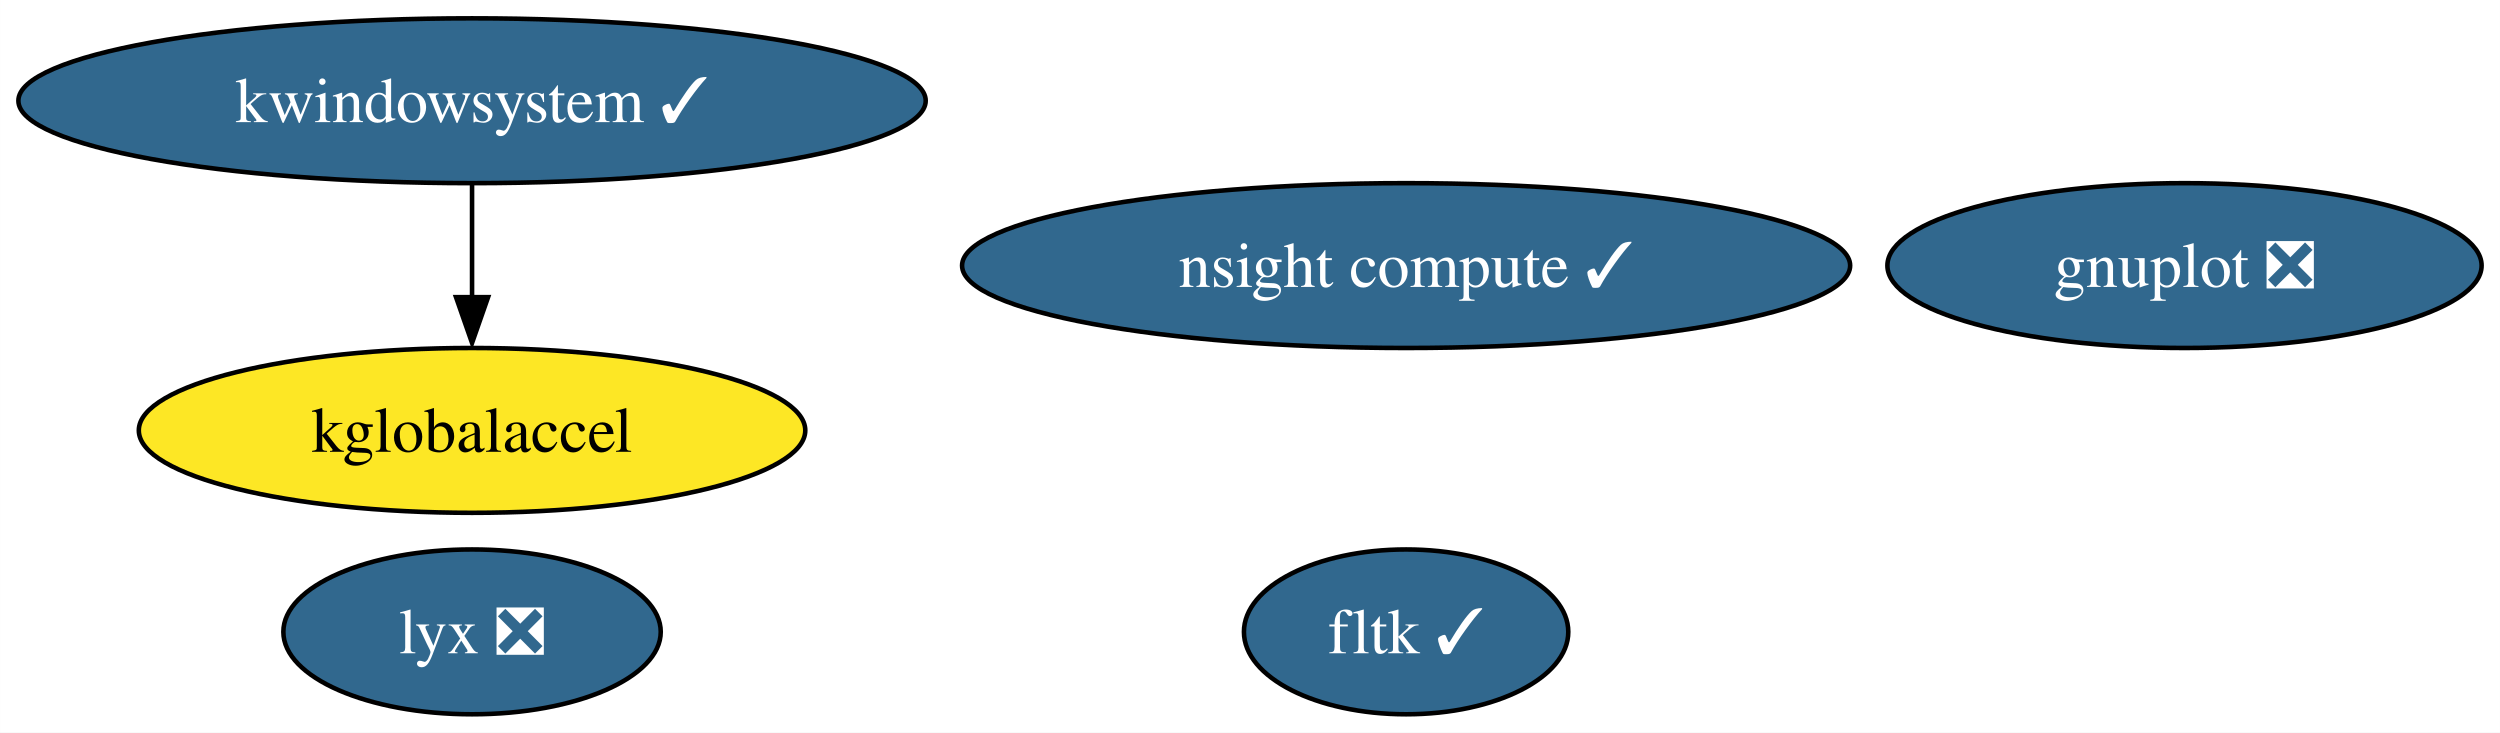
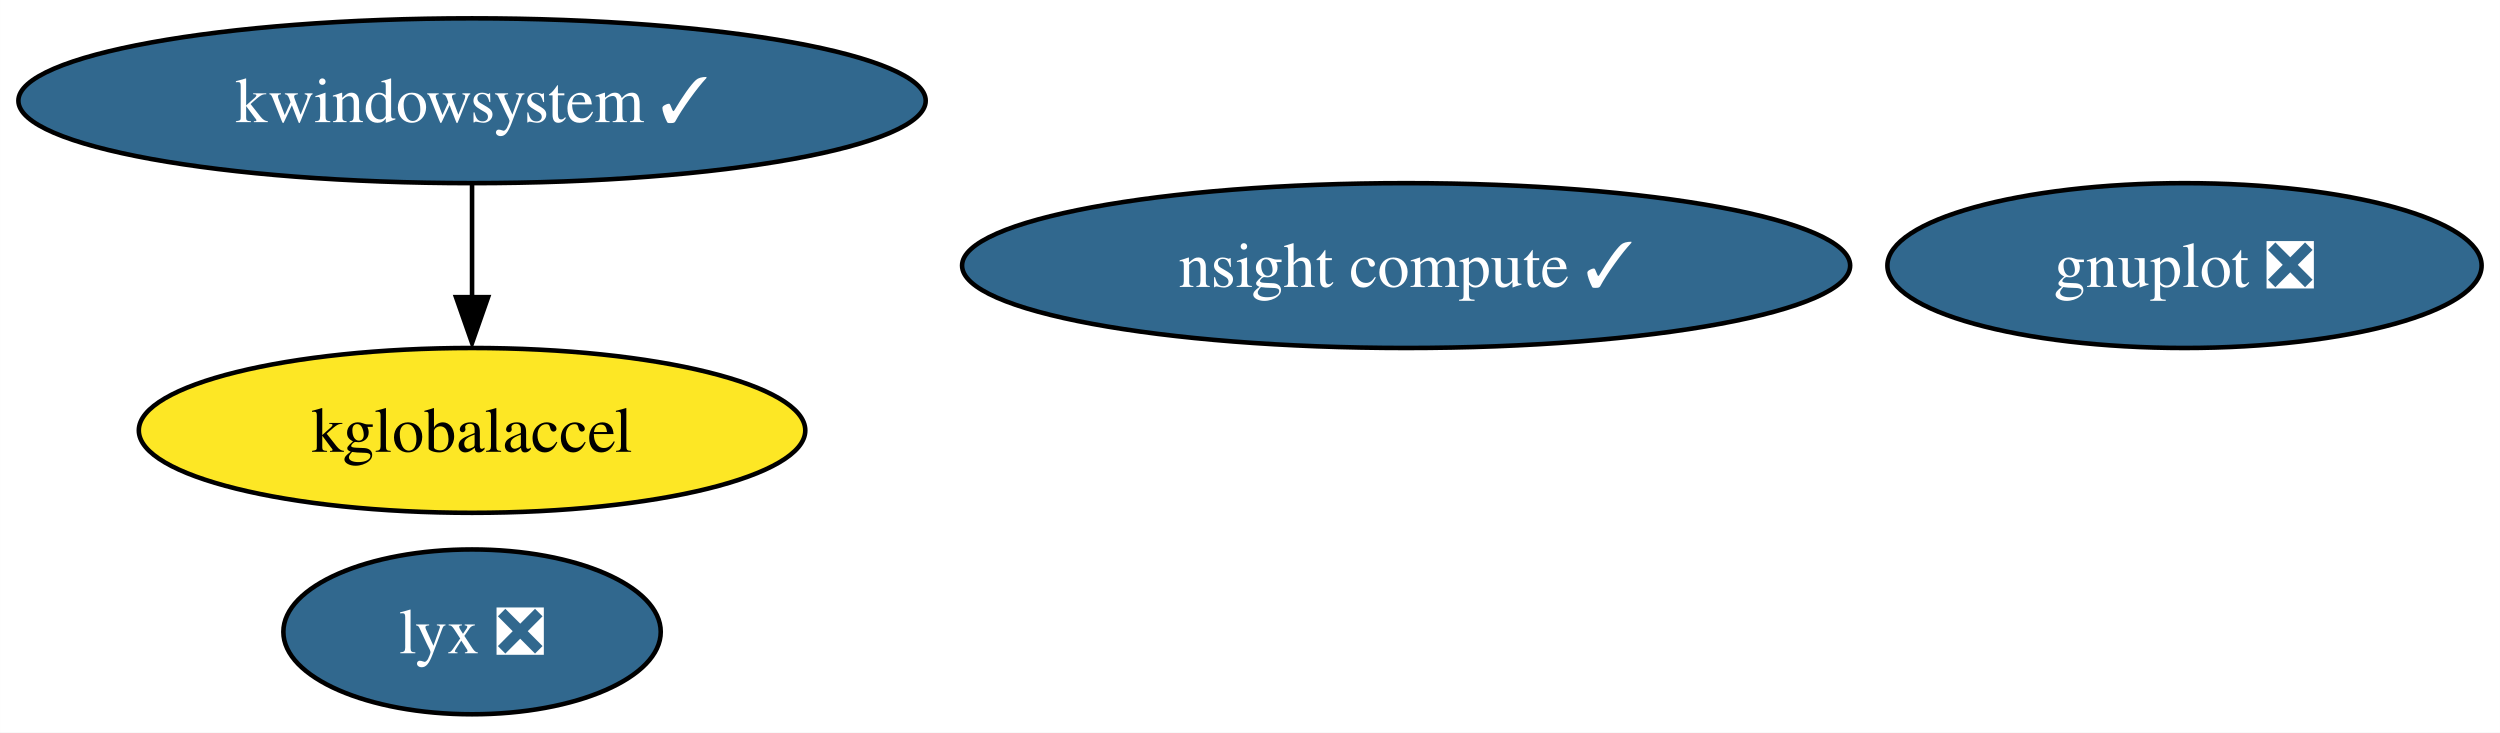
<svg xmlns="http://www.w3.org/2000/svg" xmlns:xlink="http://www.w3.org/1999/xlink" width="546pt" height="160pt" viewBox="0.00 0.00 545.97 160.00">
  <g id="graph0" class="graph" transform="scale(1 1) rotate(0) translate(4 156)">
    <polygon fill="white" stroke="none" points="-4,4 -4,-156 541.97,-156 541.97,4 -4,4" />
    <g id="node1" class="node">
      <g id="a_node1">
        <a xlink:href="https://github.com/conda-forge/gnuplot-feedstock/pull/53" xlink:title="gnuplot ❎">
          <ellipse fill="#31688e" stroke="black" cx="473.08" cy="-98" rx="64.89" ry="18" />
          <text text-anchor="middle" x="473.08" y="-93.33" font-family="Times,serif" font-size="14.00" fill="white">gnuplot ❎</text>
        </a>
      </g>
    </g>
    <g id="node2" class="node">
      <g id="a_node2">
-         <a xlink:href="https://github.com/conda-forge/fltk-feedstock/pull/19" xlink:title="fltk ✓">
-           <ellipse fill="#31688e" stroke="black" cx="303.08" cy="-18" rx="35.42" ry="18" />
-           <text text-anchor="middle" x="303.08" y="-13.32" font-family="Times,serif" font-size="14.00" fill="white">fltk ✓</text>
-         </a>
-       </g>
-     </g>
-     <g id="node3" class="node">
-       <g id="a_node3">
        <a xlink:href="https://github.com/conda-forge/kwindowsystem-feedstock/pull/20" xlink:title="kwindowsystem ✓">
          <ellipse fill="#31688e" stroke="black" cx="99.08" cy="-134" rx="99.08" ry="18" />
          <text text-anchor="middle" x="99.08" y="-129.32" font-family="Times,serif" font-size="14.00" fill="white">kwindowsystem ✓</text>
        </a>
      </g>
    </g>
-     <g id="node4" class="node">
-       <g id="a_node4">
+     <g id="node3" class="node">
+       <g id="a_node3">
        <a xlink:href="https://github.com/conda-forge/kglobalaccel-feedstock" xlink:title="kglobalaccel">
          <ellipse fill="#fde725" stroke="black" cx="99.08" cy="-62" rx="72.78" ry="18" />
          <text text-anchor="middle" x="99.08" y="-57.33" font-family="Times,serif" font-size="14.00">kglobalaccel</text>
        </a>
      </g>
    </g>
    <g id="edge1" class="edge">
      <path fill="none" stroke="black" d="M99.08,-115.7C99.08,-108.24 99.08,-99.32 99.08,-90.97" />
      <polygon fill="black" stroke="black" points="102.58,-91.1 99.08,-81.1 95.58,-91.1 102.58,-91.1" />
    </g>
-     <g id="node5" class="node">
-       <g id="a_node5">
+     <g id="node4" class="node">
+       <g id="a_node4">
        <a xlink:href="https://github.com/conda-forge/lyx-feedstock/pull/9" xlink:title="lyx ❎">
          <ellipse fill="#31688e" stroke="black" cx="99.08" cy="-18" rx="41.21" ry="18" />
          <text text-anchor="middle" x="99.08" y="-13.32" font-family="Times,serif" font-size="14.00" fill="white">lyx ❎</text>
        </a>
      </g>
    </g>
-     <g id="node6" class="node">
-       <g id="a_node6">
+     <g id="node5" class="node">
+       <g id="a_node5">
        <a xlink:href="https://github.com/conda-forge/nsight-compute-feedstock/pull/5" xlink:title="nsight compute ✓">
          <ellipse fill="#31688e" stroke="black" cx="303.08" cy="-98" rx="96.98" ry="18" />
          <text text-anchor="middle" x="303.08" y="-93.33" font-family="Times,serif" font-size="14.00" fill="white">nsight compute ✓</text>
        </a>
      </g>
    </g>
  </g>
</svg>
